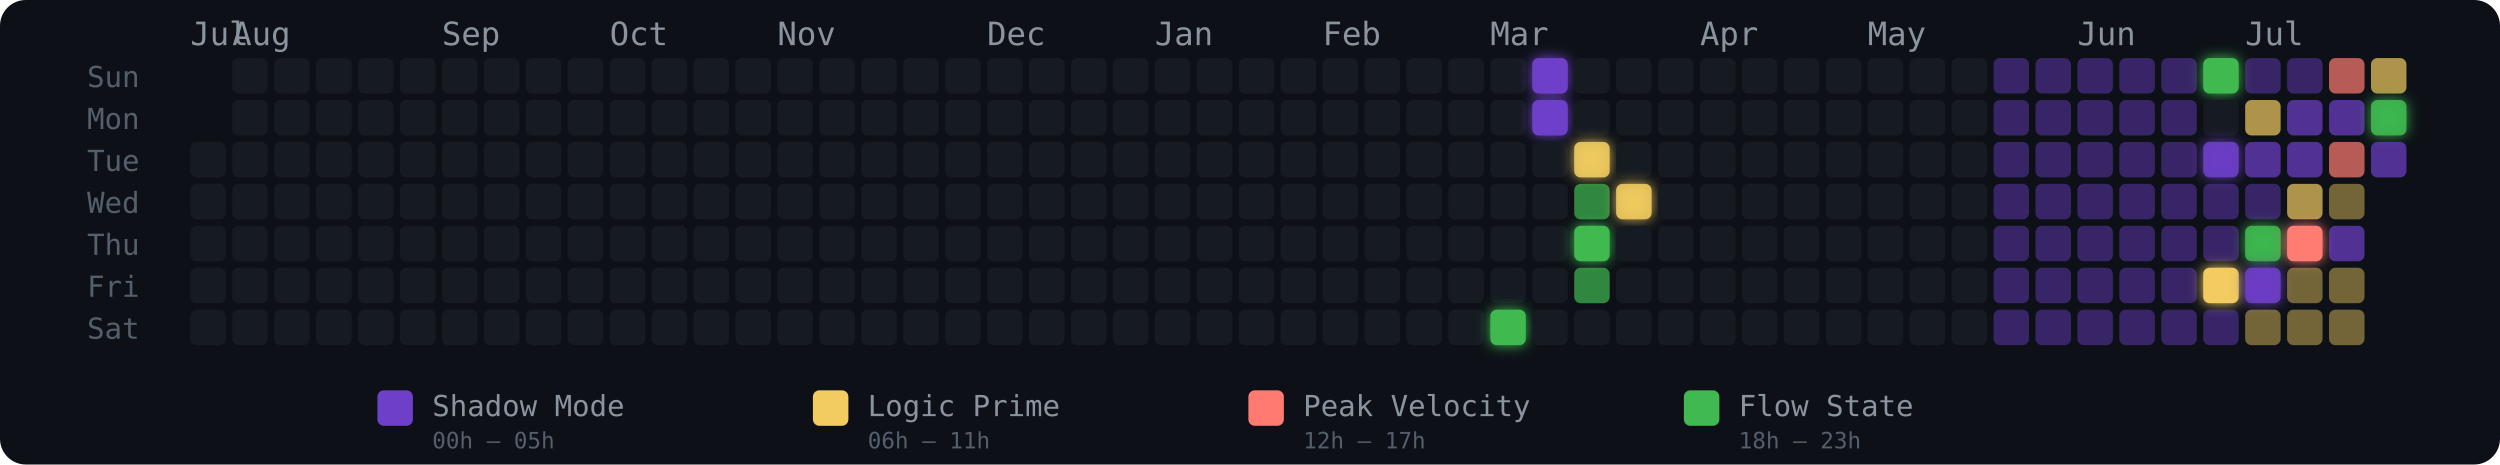
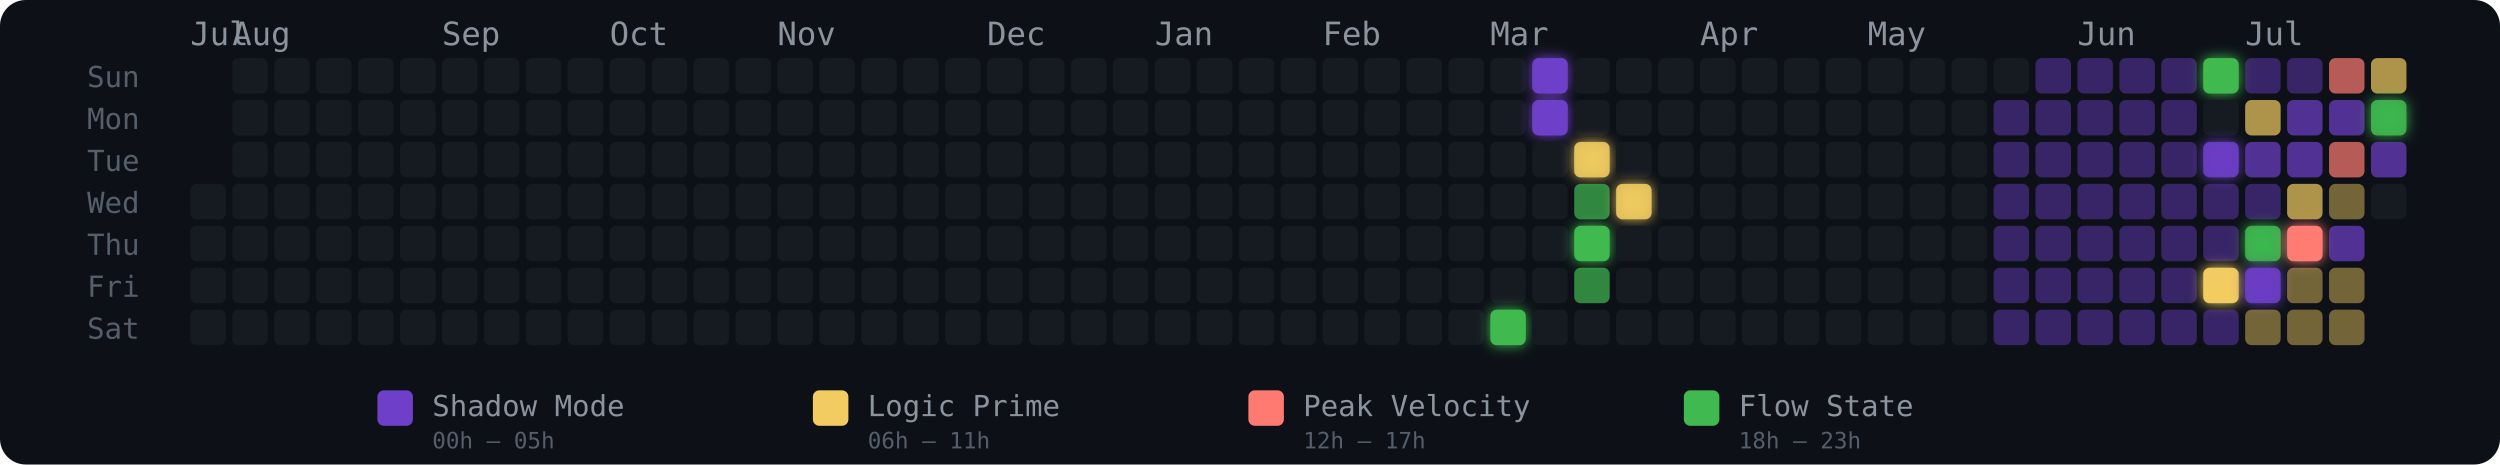
<svg xmlns="http://www.w3.org/2000/svg" width="775" height="144" viewBox="0 0 775 144" role="img" aria-label="Energy Rhythm Contribution Graph for hugotakeda">
  <defs>
    <filter id="glow-31-6" x="-50%" y="-50%" width="200%" height="200%">
      <feGaussianBlur stdDeviation="2" result="blur" />
      <feMerge>
        <feMergeNode in="blur" />
        <feMergeNode in="SourceGraphic" />
      </feMerge>
    </filter>
    <filter id="glow-32-0" x="-50%" y="-50%" width="200%" height="200%">
      <feGaussianBlur stdDeviation="2" result="blur" />
      <feMerge>
        <feMergeNode in="blur" />
        <feMergeNode in="SourceGraphic" />
      </feMerge>
    </filter>
    <filter id="glow-32-1" x="-50%" y="-50%" width="200%" height="200%">
      <feGaussianBlur stdDeviation="2" result="blur" />
      <feMerge>
        <feMergeNode in="blur" />
        <feMergeNode in="SourceGraphic" />
      </feMerge>
    </filter>
    <filter id="glow-33-2" x="-50%" y="-50%" width="200%" height="200%">
      <feGaussianBlur stdDeviation="2" result="blur" />
      <feMerge>
        <feMergeNode in="blur" />
        <feMergeNode in="SourceGraphic" />
      </feMerge>
    </filter>
    <filter id="glow-33-4" x="-50%" y="-50%" width="200%" height="200%">
      <feGaussianBlur stdDeviation="2" result="blur" />
      <feMerge>
        <feMergeNode in="blur" />
        <feMergeNode in="SourceGraphic" />
      </feMerge>
    </filter>
    <filter id="glow-34-3" x="-50%" y="-50%" width="200%" height="200%">
      <feGaussianBlur stdDeviation="2" result="blur" />
      <feMerge>
        <feMergeNode in="blur" />
        <feMergeNode in="SourceGraphic" />
      </feMerge>
    </filter>
    <filter id="glow-48-0" x="-50%" y="-50%" width="200%" height="200%">
      <feGaussianBlur stdDeviation="2" result="blur" />
      <feMerge>
        <feMergeNode in="blur" />
        <feMergeNode in="SourceGraphic" />
      </feMerge>
    </filter>
    <filter id="glow-48-2" x="-50%" y="-50%" width="200%" height="200%">
      <feGaussianBlur stdDeviation="2" result="blur" />
      <feMerge>
        <feMergeNode in="blur" />
        <feMergeNode in="SourceGraphic" />
      </feMerge>
    </filter>
    <filter id="glow-48-5" x="-50%" y="-50%" width="200%" height="200%">
      <feGaussianBlur stdDeviation="2" result="blur" />
      <feMerge>
        <feMergeNode in="blur" />
        <feMergeNode in="SourceGraphic" />
      </feMerge>
    </filter>
    <filter id="glow-49-4" x="-50%" y="-50%" width="200%" height="200%">
      <feGaussianBlur stdDeviation="2" result="blur" />
      <feMerge>
        <feMergeNode in="blur" />
        <feMergeNode in="SourceGraphic" />
      </feMerge>
    </filter>
    <filter id="glow-49-5" x="-50%" y="-50%" width="200%" height="200%">
      <feGaussianBlur stdDeviation="2" result="blur" />
      <feMerge>
        <feMergeNode in="blur" />
        <feMergeNode in="SourceGraphic" />
      </feMerge>
    </filter>
    <filter id="glow-50-4" x="-50%" y="-50%" width="200%" height="200%">
      <feGaussianBlur stdDeviation="2" result="blur" />
      <feMerge>
        <feMergeNode in="blur" />
        <feMergeNode in="SourceGraphic" />
      </feMerge>
    </filter>
    <filter id="glow-52-1" x="-50%" y="-50%" width="200%" height="200%">
      <feGaussianBlur stdDeviation="2" result="blur" />
      <feMerge>
        <feMergeNode in="blur" />
        <feMergeNode in="SourceGraphic" />
      </feMerge>
    </filter>
  </defs>
  <style>
    @keyframes pulse { 0%,100%{opacity:.85} 50%{opacity:1} }
    .glow-cell { animation: pulse 2.5s ease-in-out infinite; }
  </style>
  <rect width="775" height="144" rx="8" fill="#0d1117" />
  <text x="27" y="27" fill="#555e6b" font-size="9" font-family="monospace">Sun</text>
  <text x="27" y="40" fill="#555e6b" font-size="9" font-family="monospace">Mon</text>
  <text x="27" y="53" fill="#555e6b" font-size="9" font-family="monospace">Tue</text>
  <text x="27" y="66" fill="#555e6b" font-size="9" font-family="monospace">Wed</text>
  <text x="27" y="79" fill="#555e6b" font-size="9" font-family="monospace">Thu</text>
  <text x="27" y="92" fill="#555e6b" font-size="9" font-family="monospace">Fri</text>
  <text x="27" y="105" fill="#555e6b" font-size="9" font-family="monospace">Sat</text>
  <text x="59" y="14" fill="#8b949e" font-size="10" font-family="monospace">Jul</text>
  <text x="72" y="14" fill="#8b949e" font-size="10" font-family="monospace">Aug</text>
  <text x="137" y="14" fill="#8b949e" font-size="10" font-family="monospace">Sep</text>
  <text x="189" y="14" fill="#8b949e" font-size="10" font-family="monospace">Oct</text>
  <text x="241" y="14" fill="#8b949e" font-size="10" font-family="monospace">Nov</text>
  <text x="306" y="14" fill="#8b949e" font-size="10" font-family="monospace">Dec</text>
  <text x="358" y="14" fill="#8b949e" font-size="10" font-family="monospace">Jan</text>
  <text x="410" y="14" fill="#8b949e" font-size="10" font-family="monospace">Feb</text>
  <text x="462" y="14" fill="#8b949e" font-size="10" font-family="monospace">Mar</text>
  <text x="527" y="14" fill="#8b949e" font-size="10" font-family="monospace">Apr</text>
  <text x="579" y="14" fill="#8b949e" font-size="10" font-family="monospace">May</text>
  <text x="644" y="14" fill="#8b949e" font-size="10" font-family="monospace">Jun</text>
  <text x="696" y="14" fill="#8b949e" font-size="10" font-family="monospace">Jul</text>
-   <rect x="59" y="44" width="11" height="11" rx="2" ry="2" fill="#161b22" fill-opacity="1">
-       </rect>
  <rect x="59" y="57" width="11" height="11" rx="2" ry="2" fill="#161b22" fill-opacity="1">
      </rect>
  <rect x="59" y="70" width="11" height="11" rx="2" ry="2" fill="#161b22" fill-opacity="1">
      </rect>
  <rect x="59" y="83" width="11" height="11" rx="2" ry="2" fill="#161b22" fill-opacity="1">
      </rect>
  <rect x="59" y="96" width="11" height="11" rx="2" ry="2" fill="#161b22" fill-opacity="1">
      </rect>
  <rect x="72" y="18" width="11" height="11" rx="2" ry="2" fill="#161b22" fill-opacity="1">
      </rect>
  <rect x="72" y="31" width="11" height="11" rx="2" ry="2" fill="#161b22" fill-opacity="1">
      </rect>
  <rect x="72" y="44" width="11" height="11" rx="2" ry="2" fill="#161b22" fill-opacity="1">
      </rect>
  <rect x="72" y="57" width="11" height="11" rx="2" ry="2" fill="#161b22" fill-opacity="1">
      </rect>
  <rect x="72" y="70" width="11" height="11" rx="2" ry="2" fill="#161b22" fill-opacity="1">
      </rect>
  <rect x="72" y="83" width="11" height="11" rx="2" ry="2" fill="#161b22" fill-opacity="1">
      </rect>
  <rect x="72" y="96" width="11" height="11" rx="2" ry="2" fill="#161b22" fill-opacity="1">
      </rect>
  <rect x="85" y="18" width="11" height="11" rx="2" ry="2" fill="#161b22" fill-opacity="1">
      </rect>
  <rect x="85" y="31" width="11" height="11" rx="2" ry="2" fill="#161b22" fill-opacity="1">
      </rect>
  <rect x="85" y="44" width="11" height="11" rx="2" ry="2" fill="#161b22" fill-opacity="1">
      </rect>
  <rect x="85" y="57" width="11" height="11" rx="2" ry="2" fill="#161b22" fill-opacity="1">
      </rect>
  <rect x="85" y="70" width="11" height="11" rx="2" ry="2" fill="#161b22" fill-opacity="1">
      </rect>
  <rect x="85" y="83" width="11" height="11" rx="2" ry="2" fill="#161b22" fill-opacity="1">
      </rect>
  <rect x="85" y="96" width="11" height="11" rx="2" ry="2" fill="#161b22" fill-opacity="1">
      </rect>
  <rect x="98" y="18" width="11" height="11" rx="2" ry="2" fill="#161b22" fill-opacity="1">
      </rect>
  <rect x="98" y="31" width="11" height="11" rx="2" ry="2" fill="#161b22" fill-opacity="1">
      </rect>
  <rect x="98" y="44" width="11" height="11" rx="2" ry="2" fill="#161b22" fill-opacity="1">
      </rect>
  <rect x="98" y="57" width="11" height="11" rx="2" ry="2" fill="#161b22" fill-opacity="1">
      </rect>
  <rect x="98" y="70" width="11" height="11" rx="2" ry="2" fill="#161b22" fill-opacity="1">
      </rect>
  <rect x="98" y="83" width="11" height="11" rx="2" ry="2" fill="#161b22" fill-opacity="1">
      </rect>
  <rect x="98" y="96" width="11" height="11" rx="2" ry="2" fill="#161b22" fill-opacity="1">
      </rect>
  <rect x="111" y="18" width="11" height="11" rx="2" ry="2" fill="#161b22" fill-opacity="1">
      </rect>
  <rect x="111" y="31" width="11" height="11" rx="2" ry="2" fill="#161b22" fill-opacity="1">
      </rect>
  <rect x="111" y="44" width="11" height="11" rx="2" ry="2" fill="#161b22" fill-opacity="1">
      </rect>
  <rect x="111" y="57" width="11" height="11" rx="2" ry="2" fill="#161b22" fill-opacity="1">
      </rect>
  <rect x="111" y="70" width="11" height="11" rx="2" ry="2" fill="#161b22" fill-opacity="1">
      </rect>
  <rect x="111" y="83" width="11" height="11" rx="2" ry="2" fill="#161b22" fill-opacity="1">
      </rect>
  <rect x="111" y="96" width="11" height="11" rx="2" ry="2" fill="#161b22" fill-opacity="1">
      </rect>
  <rect x="124" y="18" width="11" height="11" rx="2" ry="2" fill="#161b22" fill-opacity="1">
      </rect>
  <rect x="124" y="31" width="11" height="11" rx="2" ry="2" fill="#161b22" fill-opacity="1">
      </rect>
  <rect x="124" y="44" width="11" height="11" rx="2" ry="2" fill="#161b22" fill-opacity="1">
      </rect>
  <rect x="124" y="57" width="11" height="11" rx="2" ry="2" fill="#161b22" fill-opacity="1">
      </rect>
  <rect x="124" y="70" width="11" height="11" rx="2" ry="2" fill="#161b22" fill-opacity="1">
      </rect>
  <rect x="124" y="83" width="11" height="11" rx="2" ry="2" fill="#161b22" fill-opacity="1">
      </rect>
  <rect x="124" y="96" width="11" height="11" rx="2" ry="2" fill="#161b22" fill-opacity="1">
      </rect>
  <rect x="137" y="18" width="11" height="11" rx="2" ry="2" fill="#161b22" fill-opacity="1">
      </rect>
  <rect x="137" y="31" width="11" height="11" rx="2" ry="2" fill="#161b22" fill-opacity="1">
      </rect>
  <rect x="137" y="44" width="11" height="11" rx="2" ry="2" fill="#161b22" fill-opacity="1">
      </rect>
  <rect x="137" y="57" width="11" height="11" rx="2" ry="2" fill="#161b22" fill-opacity="1">
      </rect>
  <rect x="137" y="70" width="11" height="11" rx="2" ry="2" fill="#161b22" fill-opacity="1">
      </rect>
  <rect x="137" y="83" width="11" height="11" rx="2" ry="2" fill="#161b22" fill-opacity="1">
      </rect>
  <rect x="137" y="96" width="11" height="11" rx="2" ry="2" fill="#161b22" fill-opacity="1">
      </rect>
  <rect x="150" y="18" width="11" height="11" rx="2" ry="2" fill="#161b22" fill-opacity="1">
      </rect>
  <rect x="150" y="31" width="11" height="11" rx="2" ry="2" fill="#161b22" fill-opacity="1">
      </rect>
  <rect x="150" y="44" width="11" height="11" rx="2" ry="2" fill="#161b22" fill-opacity="1">
      </rect>
  <rect x="150" y="57" width="11" height="11" rx="2" ry="2" fill="#161b22" fill-opacity="1">
      </rect>
  <rect x="150" y="70" width="11" height="11" rx="2" ry="2" fill="#161b22" fill-opacity="1">
      </rect>
  <rect x="150" y="83" width="11" height="11" rx="2" ry="2" fill="#161b22" fill-opacity="1">
      </rect>
  <rect x="150" y="96" width="11" height="11" rx="2" ry="2" fill="#161b22" fill-opacity="1">
      </rect>
  <rect x="163" y="18" width="11" height="11" rx="2" ry="2" fill="#161b22" fill-opacity="1">
      </rect>
  <rect x="163" y="31" width="11" height="11" rx="2" ry="2" fill="#161b22" fill-opacity="1">
      </rect>
  <rect x="163" y="44" width="11" height="11" rx="2" ry="2" fill="#161b22" fill-opacity="1">
      </rect>
  <rect x="163" y="57" width="11" height="11" rx="2" ry="2" fill="#161b22" fill-opacity="1">
      </rect>
  <rect x="163" y="70" width="11" height="11" rx="2" ry="2" fill="#161b22" fill-opacity="1">
      </rect>
  <rect x="163" y="83" width="11" height="11" rx="2" ry="2" fill="#161b22" fill-opacity="1">
      </rect>
  <rect x="163" y="96" width="11" height="11" rx="2" ry="2" fill="#161b22" fill-opacity="1">
      </rect>
  <rect x="176" y="18" width="11" height="11" rx="2" ry="2" fill="#161b22" fill-opacity="1">
      </rect>
  <rect x="176" y="31" width="11" height="11" rx="2" ry="2" fill="#161b22" fill-opacity="1">
      </rect>
  <rect x="176" y="44" width="11" height="11" rx="2" ry="2" fill="#161b22" fill-opacity="1">
      </rect>
  <rect x="176" y="57" width="11" height="11" rx="2" ry="2" fill="#161b22" fill-opacity="1">
      </rect>
  <rect x="176" y="70" width="11" height="11" rx="2" ry="2" fill="#161b22" fill-opacity="1">
      </rect>
  <rect x="176" y="83" width="11" height="11" rx="2" ry="2" fill="#161b22" fill-opacity="1">
      </rect>
  <rect x="176" y="96" width="11" height="11" rx="2" ry="2" fill="#161b22" fill-opacity="1">
      </rect>
  <rect x="189" y="18" width="11" height="11" rx="2" ry="2" fill="#161b22" fill-opacity="1">
      </rect>
  <rect x="189" y="31" width="11" height="11" rx="2" ry="2" fill="#161b22" fill-opacity="1">
      </rect>
  <rect x="189" y="44" width="11" height="11" rx="2" ry="2" fill="#161b22" fill-opacity="1">
      </rect>
  <rect x="189" y="57" width="11" height="11" rx="2" ry="2" fill="#161b22" fill-opacity="1">
      </rect>
  <rect x="189" y="70" width="11" height="11" rx="2" ry="2" fill="#161b22" fill-opacity="1">
      </rect>
  <rect x="189" y="83" width="11" height="11" rx="2" ry="2" fill="#161b22" fill-opacity="1">
      </rect>
  <rect x="189" y="96" width="11" height="11" rx="2" ry="2" fill="#161b22" fill-opacity="1">
      </rect>
  <rect x="202" y="18" width="11" height="11" rx="2" ry="2" fill="#161b22" fill-opacity="1">
      </rect>
  <rect x="202" y="31" width="11" height="11" rx="2" ry="2" fill="#161b22" fill-opacity="1">
      </rect>
  <rect x="202" y="44" width="11" height="11" rx="2" ry="2" fill="#161b22" fill-opacity="1">
      </rect>
  <rect x="202" y="57" width="11" height="11" rx="2" ry="2" fill="#161b22" fill-opacity="1">
      </rect>
  <rect x="202" y="70" width="11" height="11" rx="2" ry="2" fill="#161b22" fill-opacity="1">
      </rect>
  <rect x="202" y="83" width="11" height="11" rx="2" ry="2" fill="#161b22" fill-opacity="1">
      </rect>
  <rect x="202" y="96" width="11" height="11" rx="2" ry="2" fill="#161b22" fill-opacity="1">
      </rect>
  <rect x="215" y="18" width="11" height="11" rx="2" ry="2" fill="#161b22" fill-opacity="1">
      </rect>
  <rect x="215" y="31" width="11" height="11" rx="2" ry="2" fill="#161b22" fill-opacity="1">
      </rect>
  <rect x="215" y="44" width="11" height="11" rx="2" ry="2" fill="#161b22" fill-opacity="1">
      </rect>
  <rect x="215" y="57" width="11" height="11" rx="2" ry="2" fill="#161b22" fill-opacity="1">
      </rect>
  <rect x="215" y="70" width="11" height="11" rx="2" ry="2" fill="#161b22" fill-opacity="1">
      </rect>
  <rect x="215" y="83" width="11" height="11" rx="2" ry="2" fill="#161b22" fill-opacity="1">
      </rect>
  <rect x="215" y="96" width="11" height="11" rx="2" ry="2" fill="#161b22" fill-opacity="1">
      </rect>
  <rect x="228" y="18" width="11" height="11" rx="2" ry="2" fill="#161b22" fill-opacity="1">
      </rect>
  <rect x="228" y="31" width="11" height="11" rx="2" ry="2" fill="#161b22" fill-opacity="1">
      </rect>
  <rect x="228" y="44" width="11" height="11" rx="2" ry="2" fill="#161b22" fill-opacity="1">
      </rect>
  <rect x="228" y="57" width="11" height="11" rx="2" ry="2" fill="#161b22" fill-opacity="1">
      </rect>
  <rect x="228" y="70" width="11" height="11" rx="2" ry="2" fill="#161b22" fill-opacity="1">
      </rect>
  <rect x="228" y="83" width="11" height="11" rx="2" ry="2" fill="#161b22" fill-opacity="1">
      </rect>
  <rect x="228" y="96" width="11" height="11" rx="2" ry="2" fill="#161b22" fill-opacity="1">
      </rect>
  <rect x="241" y="18" width="11" height="11" rx="2" ry="2" fill="#161b22" fill-opacity="1">
      </rect>
  <rect x="241" y="31" width="11" height="11" rx="2" ry="2" fill="#161b22" fill-opacity="1">
      </rect>
  <rect x="241" y="44" width="11" height="11" rx="2" ry="2" fill="#161b22" fill-opacity="1">
      </rect>
  <rect x="241" y="57" width="11" height="11" rx="2" ry="2" fill="#161b22" fill-opacity="1">
      </rect>
  <rect x="241" y="70" width="11" height="11" rx="2" ry="2" fill="#161b22" fill-opacity="1">
      </rect>
  <rect x="241" y="83" width="11" height="11" rx="2" ry="2" fill="#161b22" fill-opacity="1">
      </rect>
  <rect x="241" y="96" width="11" height="11" rx="2" ry="2" fill="#161b22" fill-opacity="1">
      </rect>
  <rect x="254" y="18" width="11" height="11" rx="2" ry="2" fill="#161b22" fill-opacity="1">
      </rect>
  <rect x="254" y="31" width="11" height="11" rx="2" ry="2" fill="#161b22" fill-opacity="1">
      </rect>
  <rect x="254" y="44" width="11" height="11" rx="2" ry="2" fill="#161b22" fill-opacity="1">
      </rect>
  <rect x="254" y="57" width="11" height="11" rx="2" ry="2" fill="#161b22" fill-opacity="1">
      </rect>
  <rect x="254" y="70" width="11" height="11" rx="2" ry="2" fill="#161b22" fill-opacity="1">
      </rect>
  <rect x="254" y="83" width="11" height="11" rx="2" ry="2" fill="#161b22" fill-opacity="1">
      </rect>
  <rect x="254" y="96" width="11" height="11" rx="2" ry="2" fill="#161b22" fill-opacity="1">
      </rect>
  <rect x="267" y="18" width="11" height="11" rx="2" ry="2" fill="#161b22" fill-opacity="1">
      </rect>
  <rect x="267" y="31" width="11" height="11" rx="2" ry="2" fill="#161b22" fill-opacity="1">
      </rect>
  <rect x="267" y="44" width="11" height="11" rx="2" ry="2" fill="#161b22" fill-opacity="1">
      </rect>
  <rect x="267" y="57" width="11" height="11" rx="2" ry="2" fill="#161b22" fill-opacity="1">
      </rect>
  <rect x="267" y="70" width="11" height="11" rx="2" ry="2" fill="#161b22" fill-opacity="1">
      </rect>
  <rect x="267" y="83" width="11" height="11" rx="2" ry="2" fill="#161b22" fill-opacity="1">
      </rect>
  <rect x="267" y="96" width="11" height="11" rx="2" ry="2" fill="#161b22" fill-opacity="1">
      </rect>
  <rect x="280" y="18" width="11" height="11" rx="2" ry="2" fill="#161b22" fill-opacity="1">
      </rect>
  <rect x="280" y="31" width="11" height="11" rx="2" ry="2" fill="#161b22" fill-opacity="1">
      </rect>
  <rect x="280" y="44" width="11" height="11" rx="2" ry="2" fill="#161b22" fill-opacity="1">
      </rect>
  <rect x="280" y="57" width="11" height="11" rx="2" ry="2" fill="#161b22" fill-opacity="1">
      </rect>
  <rect x="280" y="70" width="11" height="11" rx="2" ry="2" fill="#161b22" fill-opacity="1">
      </rect>
  <rect x="280" y="83" width="11" height="11" rx="2" ry="2" fill="#161b22" fill-opacity="1">
      </rect>
  <rect x="280" y="96" width="11" height="11" rx="2" ry="2" fill="#161b22" fill-opacity="1">
      </rect>
  <rect x="293" y="18" width="11" height="11" rx="2" ry="2" fill="#161b22" fill-opacity="1">
      </rect>
  <rect x="293" y="31" width="11" height="11" rx="2" ry="2" fill="#161b22" fill-opacity="1">
      </rect>
  <rect x="293" y="44" width="11" height="11" rx="2" ry="2" fill="#161b22" fill-opacity="1">
      </rect>
  <rect x="293" y="57" width="11" height="11" rx="2" ry="2" fill="#161b22" fill-opacity="1">
      </rect>
  <rect x="293" y="70" width="11" height="11" rx="2" ry="2" fill="#161b22" fill-opacity="1">
      </rect>
  <rect x="293" y="83" width="11" height="11" rx="2" ry="2" fill="#161b22" fill-opacity="1">
      </rect>
  <rect x="293" y="96" width="11" height="11" rx="2" ry="2" fill="#161b22" fill-opacity="1">
      </rect>
  <rect x="306" y="18" width="11" height="11" rx="2" ry="2" fill="#161b22" fill-opacity="1">
      </rect>
  <rect x="306" y="31" width="11" height="11" rx="2" ry="2" fill="#161b22" fill-opacity="1">
      </rect>
  <rect x="306" y="44" width="11" height="11" rx="2" ry="2" fill="#161b22" fill-opacity="1">
      </rect>
  <rect x="306" y="57" width="11" height="11" rx="2" ry="2" fill="#161b22" fill-opacity="1">
      </rect>
  <rect x="306" y="70" width="11" height="11" rx="2" ry="2" fill="#161b22" fill-opacity="1">
      </rect>
  <rect x="306" y="83" width="11" height="11" rx="2" ry="2" fill="#161b22" fill-opacity="1">
      </rect>
  <rect x="306" y="96" width="11" height="11" rx="2" ry="2" fill="#161b22" fill-opacity="1">
      </rect>
  <rect x="319" y="18" width="11" height="11" rx="2" ry="2" fill="#161b22" fill-opacity="1">
      </rect>
  <rect x="319" y="31" width="11" height="11" rx="2" ry="2" fill="#161b22" fill-opacity="1">
      </rect>
  <rect x="319" y="44" width="11" height="11" rx="2" ry="2" fill="#161b22" fill-opacity="1">
      </rect>
  <rect x="319" y="57" width="11" height="11" rx="2" ry="2" fill="#161b22" fill-opacity="1">
      </rect>
  <rect x="319" y="70" width="11" height="11" rx="2" ry="2" fill="#161b22" fill-opacity="1">
      </rect>
  <rect x="319" y="83" width="11" height="11" rx="2" ry="2" fill="#161b22" fill-opacity="1">
      </rect>
  <rect x="319" y="96" width="11" height="11" rx="2" ry="2" fill="#161b22" fill-opacity="1">
      </rect>
  <rect x="332" y="18" width="11" height="11" rx="2" ry="2" fill="#161b22" fill-opacity="1">
      </rect>
  <rect x="332" y="31" width="11" height="11" rx="2" ry="2" fill="#161b22" fill-opacity="1">
      </rect>
  <rect x="332" y="44" width="11" height="11" rx="2" ry="2" fill="#161b22" fill-opacity="1">
      </rect>
  <rect x="332" y="57" width="11" height="11" rx="2" ry="2" fill="#161b22" fill-opacity="1">
      </rect>
  <rect x="332" y="70" width="11" height="11" rx="2" ry="2" fill="#161b22" fill-opacity="1">
      </rect>
  <rect x="332" y="83" width="11" height="11" rx="2" ry="2" fill="#161b22" fill-opacity="1">
      </rect>
  <rect x="332" y="96" width="11" height="11" rx="2" ry="2" fill="#161b22" fill-opacity="1">
      </rect>
  <rect x="345" y="18" width="11" height="11" rx="2" ry="2" fill="#161b22" fill-opacity="1">
      </rect>
  <rect x="345" y="31" width="11" height="11" rx="2" ry="2" fill="#161b22" fill-opacity="1">
      </rect>
  <rect x="345" y="44" width="11" height="11" rx="2" ry="2" fill="#161b22" fill-opacity="1">
      </rect>
  <rect x="345" y="57" width="11" height="11" rx="2" ry="2" fill="#161b22" fill-opacity="1">
      </rect>
  <rect x="345" y="70" width="11" height="11" rx="2" ry="2" fill="#161b22" fill-opacity="1">
      </rect>
  <rect x="345" y="83" width="11" height="11" rx="2" ry="2" fill="#161b22" fill-opacity="1">
      </rect>
  <rect x="345" y="96" width="11" height="11" rx="2" ry="2" fill="#161b22" fill-opacity="1">
      </rect>
  <rect x="358" y="18" width="11" height="11" rx="2" ry="2" fill="#161b22" fill-opacity="1">
      </rect>
  <rect x="358" y="31" width="11" height="11" rx="2" ry="2" fill="#161b22" fill-opacity="1">
      </rect>
  <rect x="358" y="44" width="11" height="11" rx="2" ry="2" fill="#161b22" fill-opacity="1">
      </rect>
  <rect x="358" y="57" width="11" height="11" rx="2" ry="2" fill="#161b22" fill-opacity="1">
      </rect>
  <rect x="358" y="70" width="11" height="11" rx="2" ry="2" fill="#161b22" fill-opacity="1">
      </rect>
  <rect x="358" y="83" width="11" height="11" rx="2" ry="2" fill="#161b22" fill-opacity="1">
      </rect>
  <rect x="358" y="96" width="11" height="11" rx="2" ry="2" fill="#161b22" fill-opacity="1">
      </rect>
  <rect x="371" y="18" width="11" height="11" rx="2" ry="2" fill="#161b22" fill-opacity="1">
      </rect>
  <rect x="371" y="31" width="11" height="11" rx="2" ry="2" fill="#161b22" fill-opacity="1">
      </rect>
  <rect x="371" y="44" width="11" height="11" rx="2" ry="2" fill="#161b22" fill-opacity="1">
      </rect>
  <rect x="371" y="57" width="11" height="11" rx="2" ry="2" fill="#161b22" fill-opacity="1">
      </rect>
  <rect x="371" y="70" width="11" height="11" rx="2" ry="2" fill="#161b22" fill-opacity="1">
      </rect>
  <rect x="371" y="83" width="11" height="11" rx="2" ry="2" fill="#161b22" fill-opacity="1">
      </rect>
  <rect x="371" y="96" width="11" height="11" rx="2" ry="2" fill="#161b22" fill-opacity="1">
      </rect>
  <rect x="384" y="18" width="11" height="11" rx="2" ry="2" fill="#161b22" fill-opacity="1">
      </rect>
  <rect x="384" y="31" width="11" height="11" rx="2" ry="2" fill="#161b22" fill-opacity="1">
      </rect>
  <rect x="384" y="44" width="11" height="11" rx="2" ry="2" fill="#161b22" fill-opacity="1">
      </rect>
  <rect x="384" y="57" width="11" height="11" rx="2" ry="2" fill="#161b22" fill-opacity="1">
      </rect>
  <rect x="384" y="70" width="11" height="11" rx="2" ry="2" fill="#161b22" fill-opacity="1">
      </rect>
  <rect x="384" y="83" width="11" height="11" rx="2" ry="2" fill="#161b22" fill-opacity="1">
      </rect>
  <rect x="384" y="96" width="11" height="11" rx="2" ry="2" fill="#161b22" fill-opacity="1">
      </rect>
  <rect x="397" y="18" width="11" height="11" rx="2" ry="2" fill="#161b22" fill-opacity="1">
      </rect>
  <rect x="397" y="31" width="11" height="11" rx="2" ry="2" fill="#161b22" fill-opacity="1">
      </rect>
  <rect x="397" y="44" width="11" height="11" rx="2" ry="2" fill="#161b22" fill-opacity="1">
      </rect>
  <rect x="397" y="57" width="11" height="11" rx="2" ry="2" fill="#161b22" fill-opacity="1">
      </rect>
  <rect x="397" y="70" width="11" height="11" rx="2" ry="2" fill="#161b22" fill-opacity="1">
      </rect>
  <rect x="397" y="83" width="11" height="11" rx="2" ry="2" fill="#161b22" fill-opacity="1">
      </rect>
  <rect x="397" y="96" width="11" height="11" rx="2" ry="2" fill="#161b22" fill-opacity="1">
      </rect>
  <rect x="410" y="18" width="11" height="11" rx="2" ry="2" fill="#161b22" fill-opacity="1">
      </rect>
  <rect x="410" y="31" width="11" height="11" rx="2" ry="2" fill="#161b22" fill-opacity="1">
      </rect>
  <rect x="410" y="44" width="11" height="11" rx="2" ry="2" fill="#161b22" fill-opacity="1">
      </rect>
  <rect x="410" y="57" width="11" height="11" rx="2" ry="2" fill="#161b22" fill-opacity="1">
      </rect>
  <rect x="410" y="70" width="11" height="11" rx="2" ry="2" fill="#161b22" fill-opacity="1">
      </rect>
  <rect x="410" y="83" width="11" height="11" rx="2" ry="2" fill="#161b22" fill-opacity="1">
      </rect>
  <rect x="410" y="96" width="11" height="11" rx="2" ry="2" fill="#161b22" fill-opacity="1">
      </rect>
  <rect x="423" y="18" width="11" height="11" rx="2" ry="2" fill="#161b22" fill-opacity="1">
      </rect>
  <rect x="423" y="31" width="11" height="11" rx="2" ry="2" fill="#161b22" fill-opacity="1">
      </rect>
  <rect x="423" y="44" width="11" height="11" rx="2" ry="2" fill="#161b22" fill-opacity="1">
      </rect>
  <rect x="423" y="57" width="11" height="11" rx="2" ry="2" fill="#161b22" fill-opacity="1">
      </rect>
  <rect x="423" y="70" width="11" height="11" rx="2" ry="2" fill="#161b22" fill-opacity="1">
      </rect>
  <rect x="423" y="83" width="11" height="11" rx="2" ry="2" fill="#161b22" fill-opacity="1">
      </rect>
  <rect x="423" y="96" width="11" height="11" rx="2" ry="2" fill="#161b22" fill-opacity="1">
      </rect>
  <rect x="436" y="18" width="11" height="11" rx="2" ry="2" fill="#161b22" fill-opacity="1">
      </rect>
  <rect x="436" y="31" width="11" height="11" rx="2" ry="2" fill="#161b22" fill-opacity="1">
      </rect>
  <rect x="436" y="44" width="11" height="11" rx="2" ry="2" fill="#161b22" fill-opacity="1">
      </rect>
  <rect x="436" y="57" width="11" height="11" rx="2" ry="2" fill="#161b22" fill-opacity="1">
      </rect>
  <rect x="436" y="70" width="11" height="11" rx="2" ry="2" fill="#161b22" fill-opacity="1">
      </rect>
  <rect x="436" y="83" width="11" height="11" rx="2" ry="2" fill="#161b22" fill-opacity="1">
      </rect>
  <rect x="436" y="96" width="11" height="11" rx="2" ry="2" fill="#161b22" fill-opacity="1">
      </rect>
  <rect x="449" y="18" width="11" height="11" rx="2" ry="2" fill="#161b22" fill-opacity="1">
      </rect>
  <rect x="449" y="31" width="11" height="11" rx="2" ry="2" fill="#161b22" fill-opacity="1">
      </rect>
  <rect x="449" y="44" width="11" height="11" rx="2" ry="2" fill="#161b22" fill-opacity="1">
      </rect>
  <rect x="449" y="57" width="11" height="11" rx="2" ry="2" fill="#161b22" fill-opacity="1">
      </rect>
  <rect x="449" y="70" width="11" height="11" rx="2" ry="2" fill="#161b22" fill-opacity="1">
      </rect>
  <rect x="449" y="83" width="11" height="11" rx="2" ry="2" fill="#161b22" fill-opacity="1">
      </rect>
  <rect x="449" y="96" width="11" height="11" rx="2" ry="2" fill="#161b22" fill-opacity="1">
      </rect>
  <rect x="462" y="18" width="11" height="11" rx="2" ry="2" fill="#161b22" fill-opacity="1">
      </rect>
  <rect x="462" y="31" width="11" height="11" rx="2" ry="2" fill="#161b22" fill-opacity="1">
      </rect>
  <rect x="462" y="44" width="11" height="11" rx="2" ry="2" fill="#161b22" fill-opacity="1">
      </rect>
  <rect x="462" y="57" width="11" height="11" rx="2" ry="2" fill="#161b22" fill-opacity="1">
      </rect>
  <rect x="462" y="70" width="11" height="11" rx="2" ry="2" fill="#161b22" fill-opacity="1">
      </rect>
  <rect x="462" y="83" width="11" height="11" rx="2" ry="2" fill="#161b22" fill-opacity="1">
      </rect>
  <rect x="462" y="96" width="11" height="11" rx="2" ry="2" fill="#3fb950" fill-opacity="1" filter="url(#glow-31-6)">
      </rect>
  <rect x="475" y="18" width="11" height="11" rx="2" ry="2" fill="#6e40c9" fill-opacity="1" filter="url(#glow-32-0)">
      </rect>
  <rect x="475" y="31" width="11" height="11" rx="2" ry="2" fill="#6e40c9" fill-opacity="1" filter="url(#glow-32-1)">
      </rect>
  <rect x="475" y="44" width="11" height="11" rx="2" ry="2" fill="#161b22" fill-opacity="1">
      </rect>
  <rect x="475" y="57" width="11" height="11" rx="2" ry="2" fill="#161b22" fill-opacity="1">
      </rect>
  <rect x="475" y="70" width="11" height="11" rx="2" ry="2" fill="#161b22" fill-opacity="1">
      </rect>
  <rect x="475" y="83" width="11" height="11" rx="2" ry="2" fill="#161b22" fill-opacity="1">
      </rect>
  <rect x="475" y="96" width="11" height="11" rx="2" ry="2" fill="#161b22" fill-opacity="1">
      </rect>
  <rect x="488" y="18" width="11" height="11" rx="2" ry="2" fill="#161b22" fill-opacity="1">
      </rect>
  <rect x="488" y="31" width="11" height="11" rx="2" ry="2" fill="#161b22" fill-opacity="1">
      </rect>
  <rect x="488" y="44" width="11" height="11" rx="2" ry="2" fill="#f2cc60" fill-opacity="0.88" filter="url(#glow-33-2)">
      </rect>
  <rect x="488" y="57" width="11" height="11" rx="2" ry="2" fill="#3fb950" fill-opacity="0.7">
      </rect>
  <rect x="488" y="70" width="11" height="11" rx="2" ry="2" fill="#3fb950" fill-opacity="1" filter="url(#glow-33-4)">
      </rect>
  <rect x="488" y="83" width="11" height="11" rx="2" ry="2" fill="#3fb950" fill-opacity="0.7">
      </rect>
  <rect x="488" y="96" width="11" height="11" rx="2" ry="2" fill="#161b22" fill-opacity="1">
      </rect>
  <rect x="501" y="18" width="11" height="11" rx="2" ry="2" fill="#161b22" fill-opacity="1">
      </rect>
  <rect x="501" y="31" width="11" height="11" rx="2" ry="2" fill="#161b22" fill-opacity="1">
      </rect>
  <rect x="501" y="44" width="11" height="11" rx="2" ry="2" fill="#161b22" fill-opacity="1">
      </rect>
  <rect x="501" y="57" width="11" height="11" rx="2" ry="2" fill="#f2cc60" fill-opacity="0.88" filter="url(#glow-34-3)">
      </rect>
  <rect x="501" y="70" width="11" height="11" rx="2" ry="2" fill="#161b22" fill-opacity="1">
      </rect>
  <rect x="501" y="83" width="11" height="11" rx="2" ry="2" fill="#161b22" fill-opacity="1">
      </rect>
  <rect x="501" y="96" width="11" height="11" rx="2" ry="2" fill="#161b22" fill-opacity="1">
      </rect>
  <rect x="514" y="18" width="11" height="11" rx="2" ry="2" fill="#161b22" fill-opacity="1">
      </rect>
  <rect x="514" y="31" width="11" height="11" rx="2" ry="2" fill="#161b22" fill-opacity="1">
      </rect>
  <rect x="514" y="44" width="11" height="11" rx="2" ry="2" fill="#161b22" fill-opacity="1">
      </rect>
  <rect x="514" y="57" width="11" height="11" rx="2" ry="2" fill="#161b22" fill-opacity="1">
      </rect>
  <rect x="514" y="70" width="11" height="11" rx="2" ry="2" fill="#161b22" fill-opacity="1">
      </rect>
  <rect x="514" y="83" width="11" height="11" rx="2" ry="2" fill="#161b22" fill-opacity="1">
      </rect>
  <rect x="514" y="96" width="11" height="11" rx="2" ry="2" fill="#161b22" fill-opacity="1">
      </rect>
  <rect x="527" y="18" width="11" height="11" rx="2" ry="2" fill="#161b22" fill-opacity="1">
      </rect>
  <rect x="527" y="31" width="11" height="11" rx="2" ry="2" fill="#161b22" fill-opacity="1">
      </rect>
  <rect x="527" y="44" width="11" height="11" rx="2" ry="2" fill="#161b22" fill-opacity="1">
      </rect>
  <rect x="527" y="57" width="11" height="11" rx="2" ry="2" fill="#161b22" fill-opacity="1">
      </rect>
  <rect x="527" y="70" width="11" height="11" rx="2" ry="2" fill="#161b22" fill-opacity="1">
      </rect>
  <rect x="527" y="83" width="11" height="11" rx="2" ry="2" fill="#161b22" fill-opacity="1">
      </rect>
  <rect x="527" y="96" width="11" height="11" rx="2" ry="2" fill="#161b22" fill-opacity="1">
      </rect>
  <rect x="540" y="18" width="11" height="11" rx="2" ry="2" fill="#161b22" fill-opacity="1">
      </rect>
  <rect x="540" y="31" width="11" height="11" rx="2" ry="2" fill="#161b22" fill-opacity="1">
      </rect>
  <rect x="540" y="44" width="11" height="11" rx="2" ry="2" fill="#161b22" fill-opacity="1">
      </rect>
  <rect x="540" y="57" width="11" height="11" rx="2" ry="2" fill="#161b22" fill-opacity="1">
      </rect>
  <rect x="540" y="70" width="11" height="11" rx="2" ry="2" fill="#161b22" fill-opacity="1">
      </rect>
  <rect x="540" y="83" width="11" height="11" rx="2" ry="2" fill="#161b22" fill-opacity="1">
      </rect>
  <rect x="540" y="96" width="11" height="11" rx="2" ry="2" fill="#161b22" fill-opacity="1">
      </rect>
  <rect x="553" y="18" width="11" height="11" rx="2" ry="2" fill="#161b22" fill-opacity="1">
      </rect>
  <rect x="553" y="31" width="11" height="11" rx="2" ry="2" fill="#161b22" fill-opacity="1">
      </rect>
  <rect x="553" y="44" width="11" height="11" rx="2" ry="2" fill="#161b22" fill-opacity="1">
      </rect>
  <rect x="553" y="57" width="11" height="11" rx="2" ry="2" fill="#161b22" fill-opacity="1">
      </rect>
  <rect x="553" y="70" width="11" height="11" rx="2" ry="2" fill="#161b22" fill-opacity="1">
      </rect>
  <rect x="553" y="83" width="11" height="11" rx="2" ry="2" fill="#161b22" fill-opacity="1">
      </rect>
  <rect x="553" y="96" width="11" height="11" rx="2" ry="2" fill="#161b22" fill-opacity="1">
      </rect>
  <rect x="566" y="18" width="11" height="11" rx="2" ry="2" fill="#161b22" fill-opacity="1">
      </rect>
  <rect x="566" y="31" width="11" height="11" rx="2" ry="2" fill="#161b22" fill-opacity="1">
      </rect>
  <rect x="566" y="44" width="11" height="11" rx="2" ry="2" fill="#161b22" fill-opacity="1">
      </rect>
  <rect x="566" y="57" width="11" height="11" rx="2" ry="2" fill="#161b22" fill-opacity="1">
      </rect>
  <rect x="566" y="70" width="11" height="11" rx="2" ry="2" fill="#161b22" fill-opacity="1">
      </rect>
  <rect x="566" y="83" width="11" height="11" rx="2" ry="2" fill="#161b22" fill-opacity="1">
      </rect>
  <rect x="566" y="96" width="11" height="11" rx="2" ry="2" fill="#161b22" fill-opacity="1">
      </rect>
  <rect x="579" y="18" width="11" height="11" rx="2" ry="2" fill="#161b22" fill-opacity="1">
      </rect>
  <rect x="579" y="31" width="11" height="11" rx="2" ry="2" fill="#161b22" fill-opacity="1">
      </rect>
  <rect x="579" y="44" width="11" height="11" rx="2" ry="2" fill="#161b22" fill-opacity="1">
      </rect>
  <rect x="579" y="57" width="11" height="11" rx="2" ry="2" fill="#161b22" fill-opacity="1">
      </rect>
  <rect x="579" y="70" width="11" height="11" rx="2" ry="2" fill="#161b22" fill-opacity="1">
      </rect>
  <rect x="579" y="83" width="11" height="11" rx="2" ry="2" fill="#161b22" fill-opacity="1">
      </rect>
  <rect x="579" y="96" width="11" height="11" rx="2" ry="2" fill="#161b22" fill-opacity="1">
      </rect>
  <rect x="592" y="18" width="11" height="11" rx="2" ry="2" fill="#161b22" fill-opacity="1">
      </rect>
  <rect x="592" y="31" width="11" height="11" rx="2" ry="2" fill="#161b22" fill-opacity="1">
      </rect>
  <rect x="592" y="44" width="11" height="11" rx="2" ry="2" fill="#161b22" fill-opacity="1">
      </rect>
  <rect x="592" y="57" width="11" height="11" rx="2" ry="2" fill="#161b22" fill-opacity="1">
      </rect>
  <rect x="592" y="70" width="11" height="11" rx="2" ry="2" fill="#161b22" fill-opacity="1">
      </rect>
  <rect x="592" y="83" width="11" height="11" rx="2" ry="2" fill="#161b22" fill-opacity="1">
      </rect>
  <rect x="592" y="96" width="11" height="11" rx="2" ry="2" fill="#161b22" fill-opacity="1">
      </rect>
  <rect x="605" y="18" width="11" height="11" rx="2" ry="2" fill="#161b22" fill-opacity="1">
      </rect>
  <rect x="605" y="31" width="11" height="11" rx="2" ry="2" fill="#161b22" fill-opacity="1">
      </rect>
  <rect x="605" y="44" width="11" height="11" rx="2" ry="2" fill="#161b22" fill-opacity="1">
      </rect>
  <rect x="605" y="57" width="11" height="11" rx="2" ry="2" fill="#161b22" fill-opacity="1">
      </rect>
  <rect x="605" y="70" width="11" height="11" rx="2" ry="2" fill="#161b22" fill-opacity="1">
      </rect>
  <rect x="605" y="83" width="11" height="11" rx="2" ry="2" fill="#161b22" fill-opacity="1">
      </rect>
  <rect x="605" y="96" width="11" height="11" rx="2" ry="2" fill="#161b22" fill-opacity="1">
      </rect>
-   <rect x="618" y="18" width="11" height="11" rx="2" ry="2" fill="#6e40c9" fill-opacity="0.45">
+   <rect x="618" y="18" width="11" height="11" rx="2" ry="2" fill="#161b22" fill-opacity="1">
      </rect>
  <rect x="618" y="31" width="11" height="11" rx="2" ry="2" fill="#6e40c9" fill-opacity="0.45">
      </rect>
  <rect x="618" y="44" width="11" height="11" rx="2" ry="2" fill="#6e40c9" fill-opacity="0.45">
      </rect>
  <rect x="618" y="57" width="11" height="11" rx="2" ry="2" fill="#6e40c9" fill-opacity="0.45">
      </rect>
  <rect x="618" y="70" width="11" height="11" rx="2" ry="2" fill="#6e40c9" fill-opacity="0.45">
      </rect>
  <rect x="618" y="83" width="11" height="11" rx="2" ry="2" fill="#6e40c9" fill-opacity="0.45">
      </rect>
  <rect x="618" y="96" width="11" height="11" rx="2" ry="2" fill="#6e40c9" fill-opacity="0.45">
      </rect>
  <rect x="631" y="18" width="11" height="11" rx="2" ry="2" fill="#6e40c9" fill-opacity="0.45">
      </rect>
  <rect x="631" y="31" width="11" height="11" rx="2" ry="2" fill="#6e40c9" fill-opacity="0.45">
      </rect>
  <rect x="631" y="44" width="11" height="11" rx="2" ry="2" fill="#6e40c9" fill-opacity="0.45">
      </rect>
  <rect x="631" y="57" width="11" height="11" rx="2" ry="2" fill="#6e40c9" fill-opacity="0.45">
      </rect>
  <rect x="631" y="70" width="11" height="11" rx="2" ry="2" fill="#6e40c9" fill-opacity="0.45">
      </rect>
  <rect x="631" y="83" width="11" height="11" rx="2" ry="2" fill="#6e40c9" fill-opacity="0.45">
      </rect>
  <rect x="631" y="96" width="11" height="11" rx="2" ry="2" fill="#6e40c9" fill-opacity="0.45">
      </rect>
  <rect x="644" y="18" width="11" height="11" rx="2" ry="2" fill="#6e40c9" fill-opacity="0.45">
      </rect>
  <rect x="644" y="31" width="11" height="11" rx="2" ry="2" fill="#6e40c9" fill-opacity="0.45">
      </rect>
  <rect x="644" y="44" width="11" height="11" rx="2" ry="2" fill="#6e40c9" fill-opacity="0.45">
      </rect>
  <rect x="644" y="57" width="11" height="11" rx="2" ry="2" fill="#6e40c9" fill-opacity="0.45">
      </rect>
  <rect x="644" y="70" width="11" height="11" rx="2" ry="2" fill="#6e40c9" fill-opacity="0.45">
      </rect>
  <rect x="644" y="83" width="11" height="11" rx="2" ry="2" fill="#6e40c9" fill-opacity="0.45">
      </rect>
  <rect x="644" y="96" width="11" height="11" rx="2" ry="2" fill="#6e40c9" fill-opacity="0.45">
      </rect>
  <rect x="657" y="18" width="11" height="11" rx="2" ry="2" fill="#6e40c9" fill-opacity="0.45">
      </rect>
  <rect x="657" y="31" width="11" height="11" rx="2" ry="2" fill="#6e40c9" fill-opacity="0.45">
      </rect>
  <rect x="657" y="44" width="11" height="11" rx="2" ry="2" fill="#6e40c9" fill-opacity="0.45">
      </rect>
  <rect x="657" y="57" width="11" height="11" rx="2" ry="2" fill="#6e40c9" fill-opacity="0.45">
      </rect>
  <rect x="657" y="70" width="11" height="11" rx="2" ry="2" fill="#6e40c9" fill-opacity="0.45">
      </rect>
  <rect x="657" y="83" width="11" height="11" rx="2" ry="2" fill="#6e40c9" fill-opacity="0.45">
      </rect>
  <rect x="657" y="96" width="11" height="11" rx="2" ry="2" fill="#6e40c9" fill-opacity="0.45">
      </rect>
  <rect x="670" y="18" width="11" height="11" rx="2" ry="2" fill="#6e40c9" fill-opacity="0.45">
      </rect>
  <rect x="670" y="31" width="11" height="11" rx="2" ry="2" fill="#6e40c9" fill-opacity="0.45">
      </rect>
  <rect x="670" y="44" width="11" height="11" rx="2" ry="2" fill="#6e40c9" fill-opacity="0.45">
      </rect>
  <rect x="670" y="57" width="11" height="11" rx="2" ry="2" fill="#6e40c9" fill-opacity="0.45">
      </rect>
  <rect x="670" y="70" width="11" height="11" rx="2" ry="2" fill="#6e40c9" fill-opacity="0.45">
      </rect>
  <rect x="670" y="83" width="11" height="11" rx="2" ry="2" fill="#6e40c9" fill-opacity="0.45">
      </rect>
  <rect x="670" y="96" width="11" height="11" rx="2" ry="2" fill="#6e40c9" fill-opacity="0.45">
      </rect>
  <rect x="683" y="18" width="11" height="11" rx="2" ry="2" fill="#3fb950" fill-opacity="1" filter="url(#glow-48-0)">
      </rect>
  <rect x="683" y="31" width="11" height="11" rx="2" ry="2" fill="#161b22" fill-opacity="1">
      </rect>
  <rect x="683" y="44" width="11" height="11" rx="2" ry="2" fill="#6e40c9" fill-opacity="0.88" filter="url(#glow-48-2)">
      </rect>
  <rect x="683" y="57" width="11" height="11" rx="2" ry="2" fill="#6e40c9" fill-opacity="0.45">
      </rect>
  <rect x="683" y="70" width="11" height="11" rx="2" ry="2" fill="#6e40c9" fill-opacity="0.45">
      </rect>
  <rect x="683" y="83" width="11" height="11" rx="2" ry="2" fill="#f2cc60" fill-opacity="1" filter="url(#glow-48-5)">
      </rect>
  <rect x="683" y="96" width="11" height="11" rx="2" ry="2" fill="#6e40c9" fill-opacity="0.45">
      </rect>
  <rect x="696" y="18" width="11" height="11" rx="2" ry="2" fill="#6e40c9" fill-opacity="0.45">
      </rect>
  <rect x="696" y="31" width="11" height="11" rx="2" ry="2" fill="#f2cc60" fill-opacity="0.7">
      </rect>
  <rect x="696" y="44" width="11" height="11" rx="2" ry="2" fill="#6e40c9" fill-opacity="0.7">
      </rect>
  <rect x="696" y="57" width="11" height="11" rx="2" ry="2" fill="#6e40c9" fill-opacity="0.45">
      </rect>
  <rect x="696" y="70" width="11" height="11" rx="2" ry="2" fill="#3fb950" fill-opacity="0.88" filter="url(#glow-49-4)">
      </rect>
  <rect x="696" y="83" width="11" height="11" rx="2" ry="2" fill="#6e40c9" fill-opacity="0.88" filter="url(#glow-49-5)">
      </rect>
  <rect x="696" y="96" width="11" height="11" rx="2" ry="2" fill="#f2cc60" fill-opacity="0.45">
      </rect>
  <rect x="709" y="18" width="11" height="11" rx="2" ry="2" fill="#6e40c9" fill-opacity="0.45">
      </rect>
  <rect x="709" y="31" width="11" height="11" rx="2" ry="2" fill="#6e40c9" fill-opacity="0.7">
      </rect>
  <rect x="709" y="44" width="11" height="11" rx="2" ry="2" fill="#6e40c9" fill-opacity="0.7">
      </rect>
  <rect x="709" y="57" width="11" height="11" rx="2" ry="2" fill="#f2cc60" fill-opacity="0.7">
      </rect>
  <rect x="709" y="70" width="11" height="11" rx="2" ry="2" fill="#ff7b72" fill-opacity="1" filter="url(#glow-50-4)">
      </rect>
  <rect x="709" y="83" width="11" height="11" rx="2" ry="2" fill="#f2cc60" fill-opacity="0.45">
      </rect>
  <rect x="709" y="96" width="11" height="11" rx="2" ry="2" fill="#f2cc60" fill-opacity="0.45">
      </rect>
  <rect x="722" y="18" width="11" height="11" rx="2" ry="2" fill="#ff7b72" fill-opacity="0.7">
      </rect>
  <rect x="722" y="31" width="11" height="11" rx="2" ry="2" fill="#6e40c9" fill-opacity="0.7">
      </rect>
  <rect x="722" y="44" width="11" height="11" rx="2" ry="2" fill="#ff7b72" fill-opacity="0.7">
      </rect>
  <rect x="722" y="57" width="11" height="11" rx="2" ry="2" fill="#f2cc60" fill-opacity="0.45">
      </rect>
  <rect x="722" y="70" width="11" height="11" rx="2" ry="2" fill="#6e40c9" fill-opacity="0.7">
      </rect>
  <rect x="722" y="83" width="11" height="11" rx="2" ry="2" fill="#f2cc60" fill-opacity="0.45">
      </rect>
  <rect x="722" y="96" width="11" height="11" rx="2" ry="2" fill="#f2cc60" fill-opacity="0.45">
      </rect>
  <rect x="735" y="18" width="11" height="11" rx="2" ry="2" fill="#f2cc60" fill-opacity="0.7">
      </rect>
  <rect x="735" y="31" width="11" height="11" rx="2" ry="2" fill="#3fb950" fill-opacity="0.88" filter="url(#glow-52-1)">
      </rect>
  <rect x="735" y="44" width="11" height="11" rx="2" ry="2" fill="#6e40c9" fill-opacity="0.7">
+       </rect>
+   <rect x="735" y="57" width="11" height="11" rx="2" ry="2" fill="#161b22" fill-opacity="1">
      </rect>
  <rect x="117" y="121" width="11" height="11" rx="2" fill="#6e40c9" />
  <text x="134" y="129" fill="#8b949e" font-size="9" font-family="monospace">Shadow Mode</text>
  <text x="134" y="139" fill="#555e6b" font-size="7" font-family="monospace">00h – 05h</text>
  <rect x="252" y="121" width="11" height="11" rx="2" fill="#f2cc60" />
  <text x="269" y="129" fill="#8b949e" font-size="9" font-family="monospace">Logic Prime</text>
  <text x="269" y="139" fill="#555e6b" font-size="7" font-family="monospace">06h – 11h</text>
  <rect x="387" y="121" width="11" height="11" rx="2" fill="#ff7b72" />
  <text x="404" y="129" fill="#8b949e" font-size="9" font-family="monospace">Peak Velocity</text>
  <text x="404" y="139" fill="#555e6b" font-size="7" font-family="monospace">12h – 17h</text>
  <rect x="522" y="121" width="11" height="11" rx="2" fill="#3fb950" />
  <text x="539" y="129" fill="#8b949e" font-size="9" font-family="monospace">Flow State</text>
  <text x="539" y="139" fill="#555e6b" font-size="7" font-family="monospace">18h – 23h</text>
</svg>
